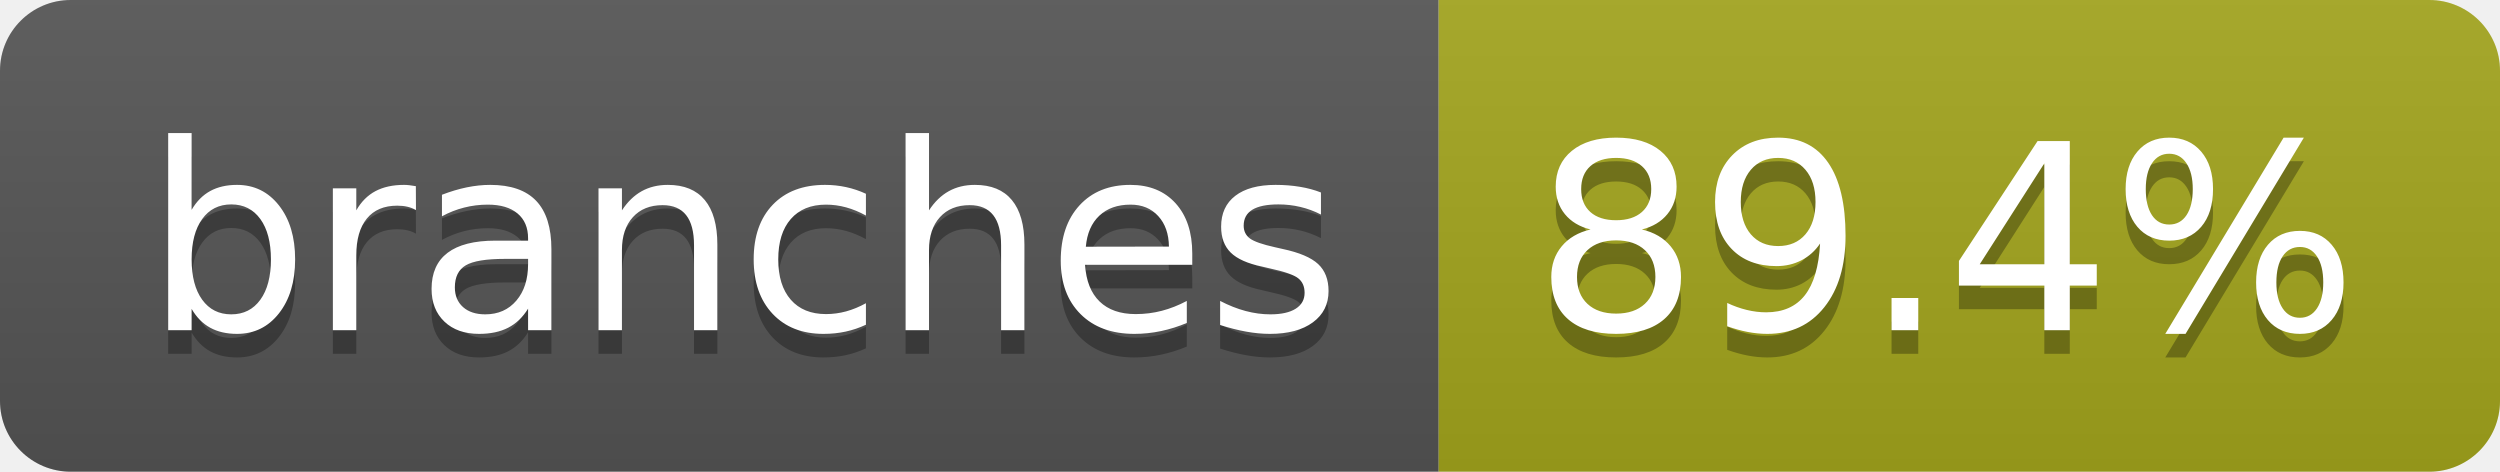
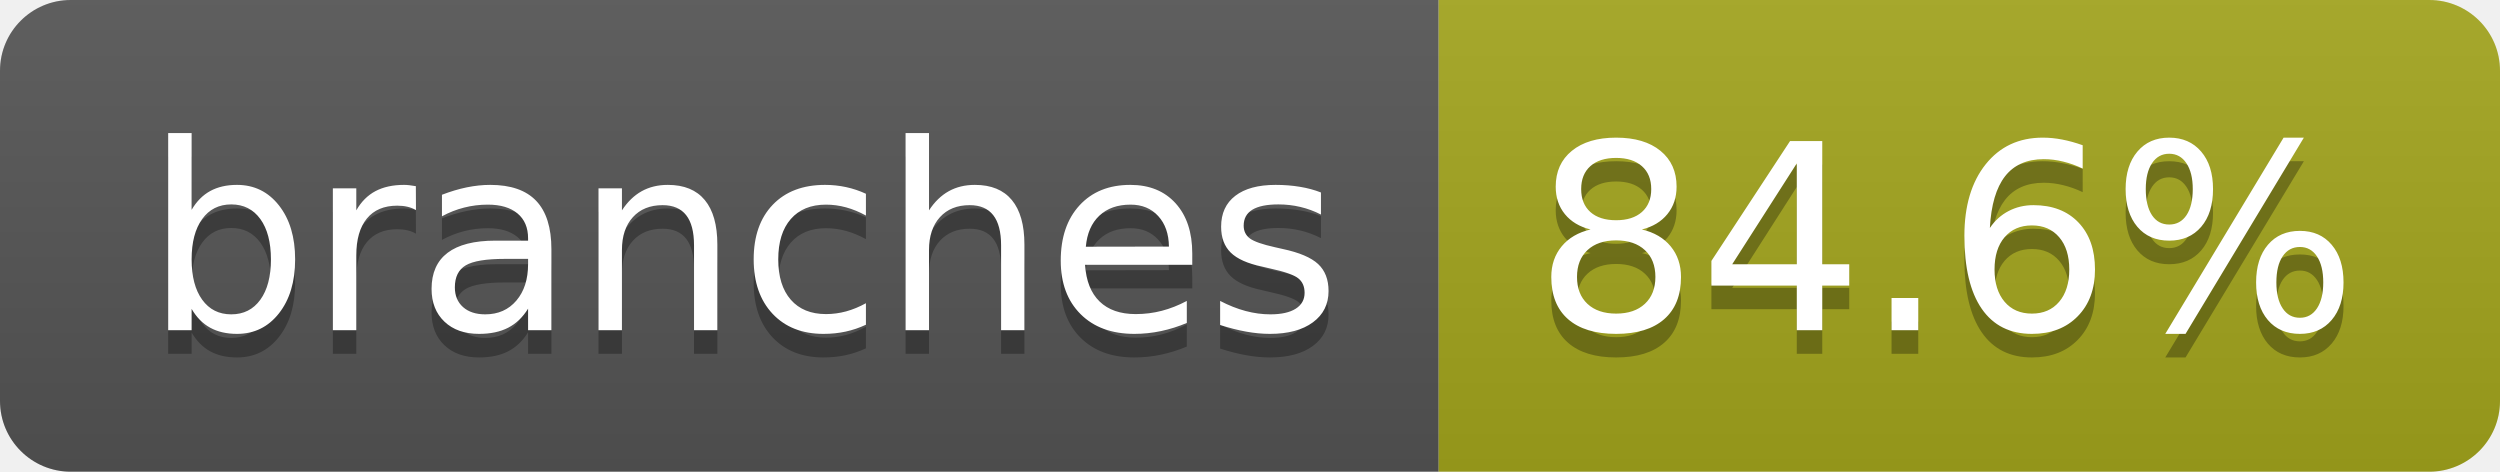
- <svg xmlns="http://www.w3.org/2000/svg" width="106" height="20" role="img" aria-label="branches: 89.4%">
+ <svg xmlns="http://www.w3.org/2000/svg" width="106" height="20" role="img" aria-label="branches: 84.6%">
  <linearGradient id="s" x2="0" y2="100%">
    <stop offset="0" stop-color="#bbb" stop-opacity=".1" />
    <stop offset="1" stop-opacity=".1" />
  </linearGradient>
  <clipPath id="r">
    <rect width="106" height="20" rx="3" fill="#fff" />
  </clipPath>
  <g clip-path="url(#r)">
    <rect width="61" height="20" fill="#555" />
    <rect x="61" width="45" height="20" fill="#a4a61d" />
    <rect width="106" height="20" fill="url(#s)" />
  </g>
  <g fill="#fff" text-anchor="middle" font-family="Verdana,Geneva,DejaVu Sans,sans-serif" text-rendering="geometricPrecision" font-size="110">
    <text aria-hidden="true" x="315" y="150" fill="#010101" fill-opacity=".3" transform="scale(.1)" textLength="507">branches</text>
    <text x="315" y="140" transform="scale(.1)" fill="#fff" textLength="507">branches</text>
-     <text aria-hidden="true" x="825" y="150" fill="#010101" fill-opacity=".3" transform="scale(.1)" textLength="350">89.4%</text>
-     <text x="825" y="140" transform="scale(.1)" fill="#fff" textLength="350">89.4%</text>
+     <text aria-hidden="true" x="825" y="150" fill="#010101" fill-opacity=".3" transform="scale(.1)" textLength="350">84.6%</text>
+     <text x="825" y="140" transform="scale(.1)" fill="#fff" textLength="350">84.6%</text>
  </g>
</svg>
